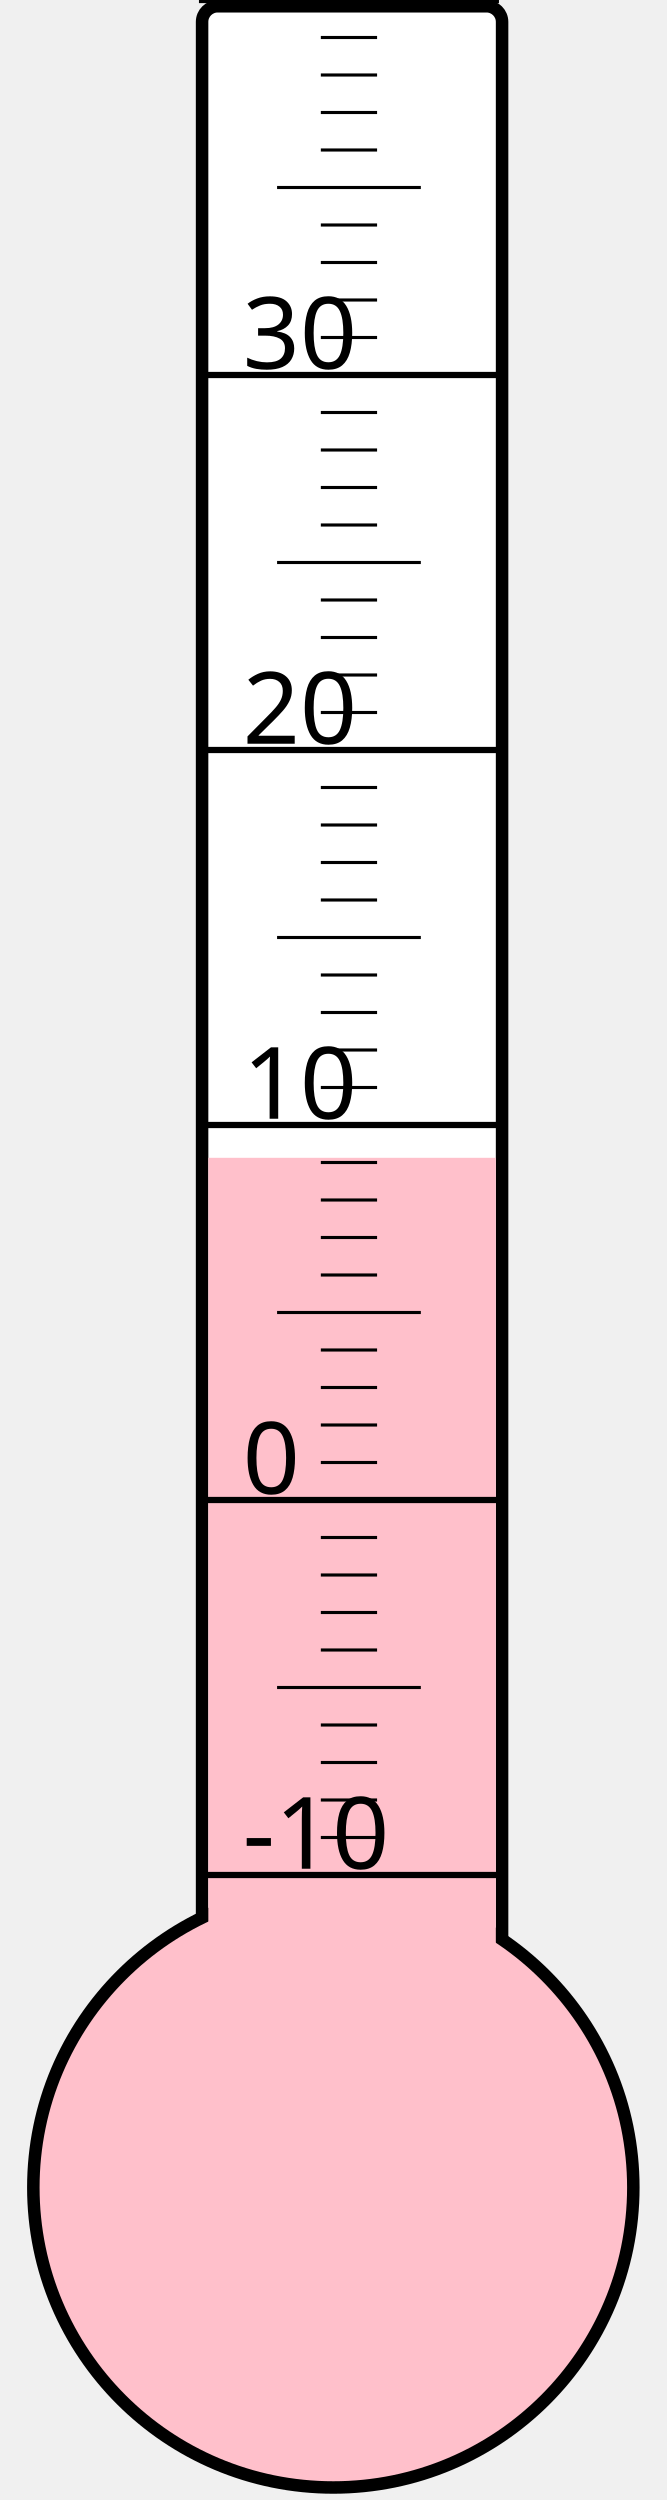
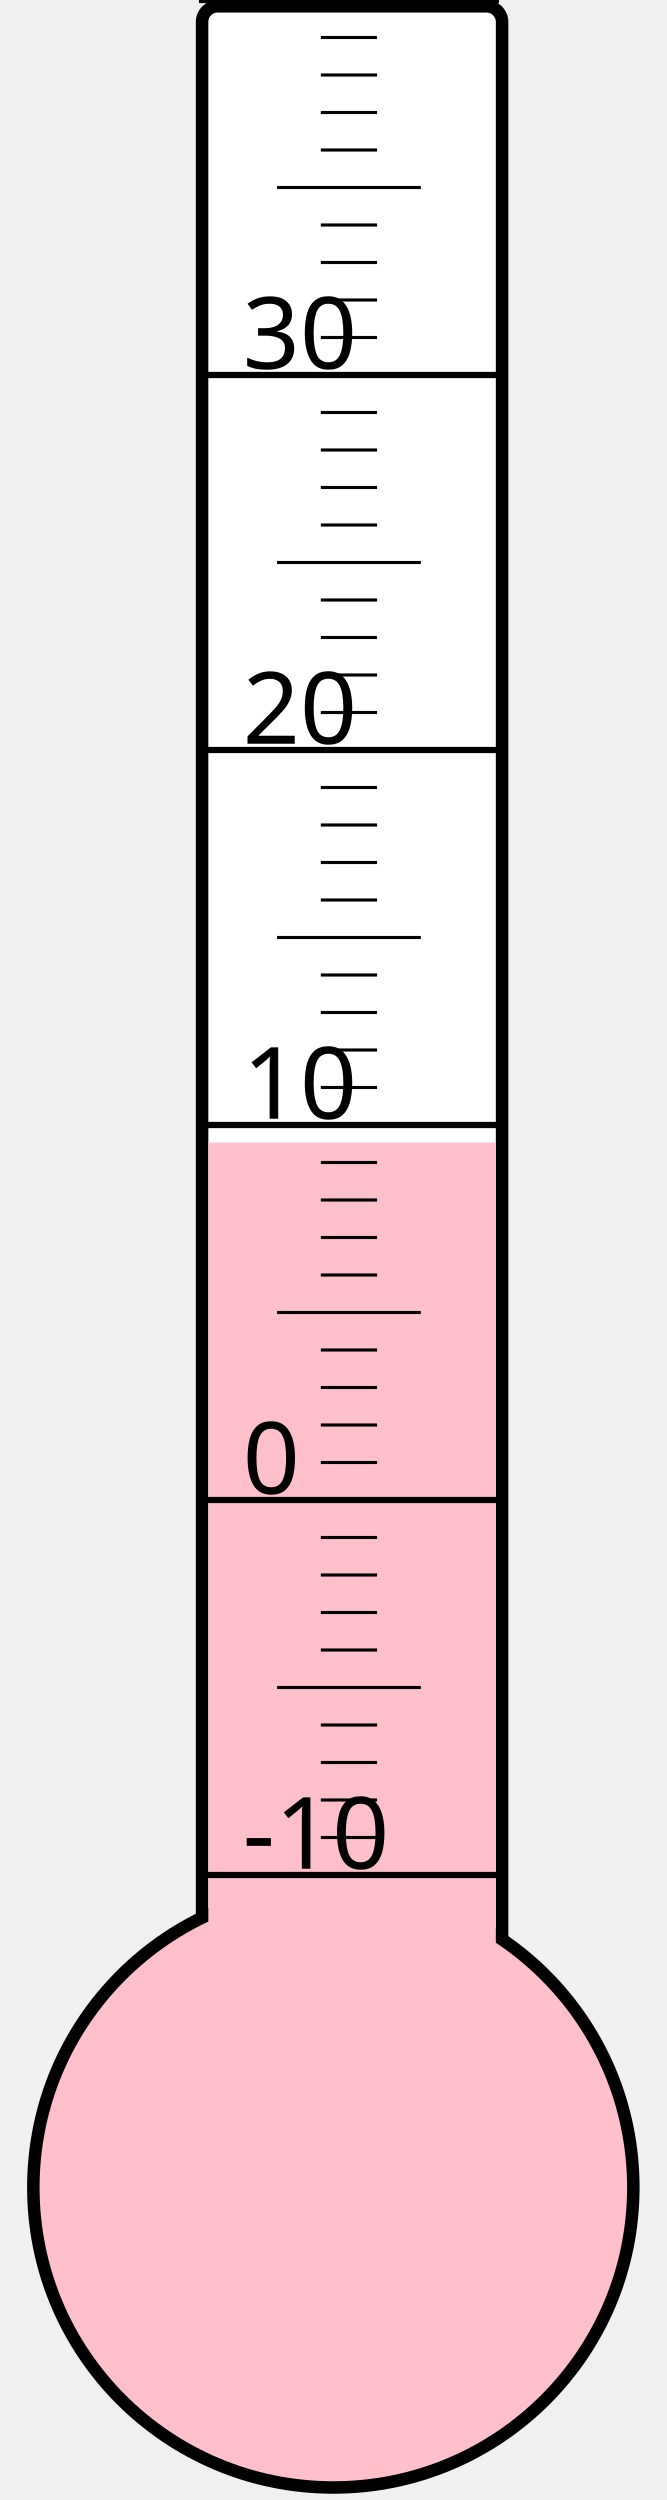
<svg xmlns="http://www.w3.org/2000/svg" width="40px" height="150px" viewBox="0 0 200 800">
  <rect width="200" height="800" x="0" y="0" style="fill: #ffffeb; fill-opacity: 0;" />
  <rect width="96" height="680" x="58" y="2" rx="5" ry="5" style="fill: white; fill-opacity: 1; stroke: black; stroke-width: 4;" />
  <circle cx="100" cy="700" r="96" style="fill: pink; stroke: black; stroke-width: 4;" />
-   <rect width="92" height="329.5" x="60" y="370.5" style="fill: pink; fill-opacity: 1; stroke-width: 0;" />
+   <rect width="92" height="334.375" x="60" y="365.625" style="fill: pink; fill-opacity: 1; stroke-width: 0;" />
  <text x="71" y="598" style="font-family: sans-serif; font-size: 24pt;">-10</text>
  <text x="71" y="478" style="font-family: sans-serif; font-size: 24pt;">0</text>
  <text x="71" y="358" style="font-family: sans-serif; font-size: 24pt;">10</text>
  <text x="71" y="238" style="font-family: sans-serif; font-size: 24pt;">20</text>
  <text x="71" y="118" style="font-family: sans-serif; font-size: 24pt;">30</text>
  <g style="stroke: black;">
    <line x1="57" y1="600" x2="153" y2="600" style="stroke-width: 2;" />
    <line x1="96" y1="588" x2="114" y2="588" style="stroke-width: 1;" />
    <line x1="96" y1="576" x2="114" y2="576" style="stroke-width: 1;" />
    <line x1="96" y1="564" x2="114" y2="564" style="stroke-width: 1;" />
    <line x1="96" y1="552" x2="114" y2="552" style="stroke-width: 1;" />
    <line x1="82" y1="540" x2="128" y2="540" style="stroke-width: 1;" />
    <line x1="96" y1="528" x2="114" y2="528" style="stroke-width: 1;" />
    <line x1="96" y1="516" x2="114" y2="516" style="stroke-width: 1;" />
    <line x1="96" y1="504" x2="114" y2="504" style="stroke-width: 1;" />
    <line x1="96" y1="492" x2="114" y2="492" style="stroke-width: 1;" />
    <line x1="57" y1="480" x2="153" y2="480" style="stroke-width: 2;" />
    <line x1="96" y1="468" x2="114" y2="468" style="stroke-width: 1;" />
    <line x1="96" y1="456" x2="114" y2="456" style="stroke-width: 1;" />
    <line x1="96" y1="444" x2="114" y2="444" style="stroke-width: 1;" />
    <line x1="96" y1="432" x2="114" y2="432" style="stroke-width: 1;" />
    <line x1="82" y1="420" x2="128" y2="420" style="stroke-width: 1;" />
    <line x1="96" y1="408" x2="114" y2="408" style="stroke-width: 1;" />
    <line x1="96" y1="396" x2="114" y2="396" style="stroke-width: 1;" />
    <line x1="96" y1="384" x2="114" y2="384" style="stroke-width: 1;" />
    <line x1="96" y1="372" x2="114" y2="372" style="stroke-width: 1;" />
    <line x1="57" y1="360" x2="153" y2="360" style="stroke-width: 2;" />
    <line x1="96" y1="348" x2="114" y2="348" style="stroke-width: 1;" />
    <line x1="96" y1="336" x2="114" y2="336" style="stroke-width: 1;" />
    <line x1="96" y1="324" x2="114" y2="324" style="stroke-width: 1;" />
    <line x1="96" y1="312" x2="114" y2="312" style="stroke-width: 1;" />
    <line x1="82" y1="300" x2="128" y2="300" style="stroke-width: 1;" />
    <line x1="96" y1="288" x2="114" y2="288" style="stroke-width: 1;" />
    <line x1="96" y1="276" x2="114" y2="276" style="stroke-width: 1;" />
    <line x1="96" y1="264" x2="114" y2="264" style="stroke-width: 1;" />
    <line x1="96" y1="252" x2="114" y2="252" style="stroke-width: 1;" />
    <line x1="57" y1="240" x2="153" y2="240" style="stroke-width: 2;" />
    <line x1="96" y1="228" x2="114" y2="228" style="stroke-width: 1;" />
    <line x1="96" y1="216" x2="114" y2="216" style="stroke-width: 1;" />
    <line x1="96" y1="204" x2="114" y2="204" style="stroke-width: 1;" />
    <line x1="96" y1="192" x2="114" y2="192" style="stroke-width: 1;" />
    <line x1="82" y1="180" x2="128" y2="180" style="stroke-width: 1;" />
    <line x1="96" y1="168" x2="114" y2="168" style="stroke-width: 1;" />
    <line x1="96" y1="156" x2="114" y2="156" style="stroke-width: 1;" />
    <line x1="96" y1="144" x2="114" y2="144" style="stroke-width: 1;" />
    <line x1="96" y1="132" x2="114" y2="132" style="stroke-width: 1;" />
    <line x1="57" y1="120" x2="153" y2="120" style="stroke-width: 2;" />
    <line x1="96" y1="108" x2="114" y2="108" style="stroke-width: 1;" />
    <line x1="96" y1="96" x2="114" y2="96" style="stroke-width: 1;" />
    <line x1="96" y1="84" x2="114" y2="84" style="stroke-width: 1;" />
    <line x1="96" y1="72" x2="114" y2="72" style="stroke-width: 1;" />
    <line x1="82" y1="60" x2="128" y2="60" style="stroke-width: 1;" />
    <line x1="96" y1="48" x2="114" y2="48" style="stroke-width: 1;" />
    <line x1="96" y1="36" x2="114" y2="36" style="stroke-width: 1;" />
    <line x1="96" y1="24" x2="114" y2="24" style="stroke-width: 1;" />
    <line x1="96" y1="12" x2="114" y2="12" style="stroke-width: 1;" />
    <line x1="57" y1="0" x2="153" y2="0" style="stroke-width: 2;" />
  </g>
</svg>
